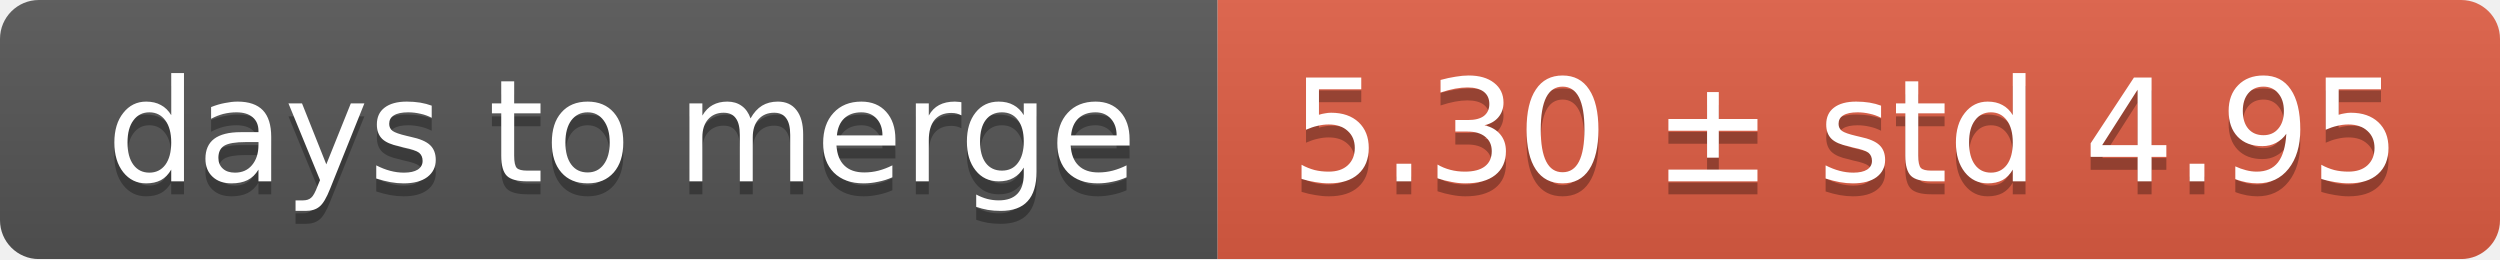
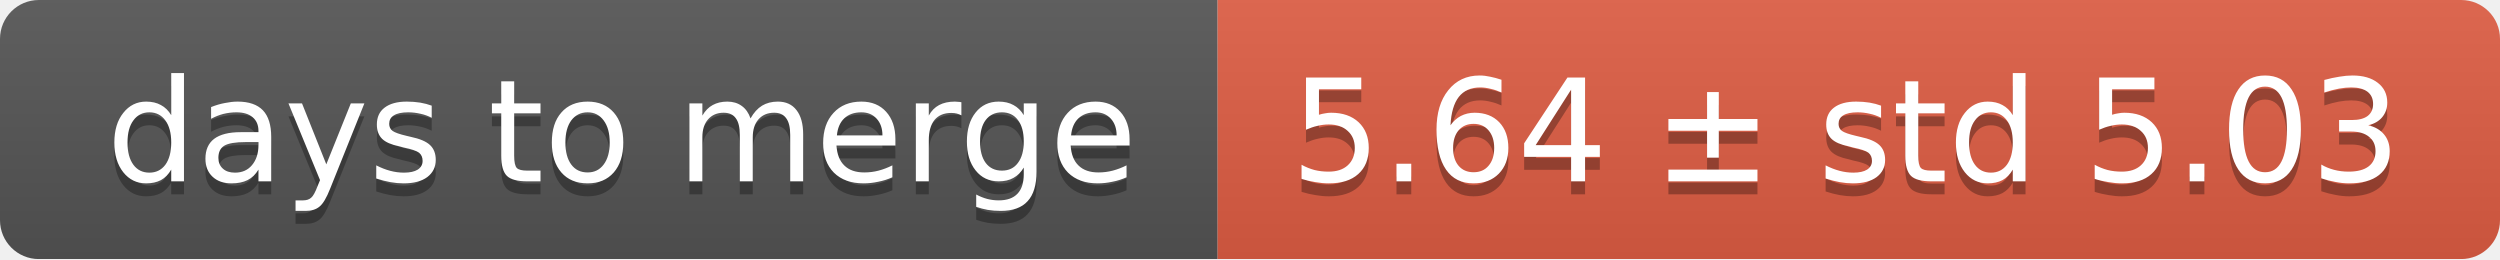
<svg xmlns="http://www.w3.org/2000/svg" width="193" height="20">
  <linearGradient id="smooth" x2="0" y2="100%">
    <stop offset="0" stop-color="#bbb" stop-opacity=".1" />
    <stop offset="1" stop-opacity=".1" />
  </linearGradient>
  <mask id="round">
    <rect width="193" height="20" rx="3" fill="#fff" />
  </mask>
  <g mask="url(#round)">
    <rect width="94" height="20" fill="#555" />
    <rect x="94" width="99" height="20" fill="#e05d44" />
    <rect width="193" height="20" fill="url(#smooth)" />
  </g>
  <g fill="#fff" text-anchor="middle" font-family="DejaVu Sans,Verdana,Geneva,sans-serif" font-size="11">
    <text x="48" y="15" fill="#010101" fill-opacity=".3">days to merge</text>
    <text x="48" y="14">days to merge</text>
-     <text x="142.5" y="15" fill="#010101" fill-opacity=".3">5.30 ± std 4.95</text>
-     <text x="142.5" y="14">5.30 ± std 4.95</text>
+     <text x="142.5" y="15" fill="#010101" fill-opacity=".3">5.64 ± std 5.03</text>
+     <text x="142.5" y="14">5.64 ± std 5.03</text>
  </g>
</svg>
